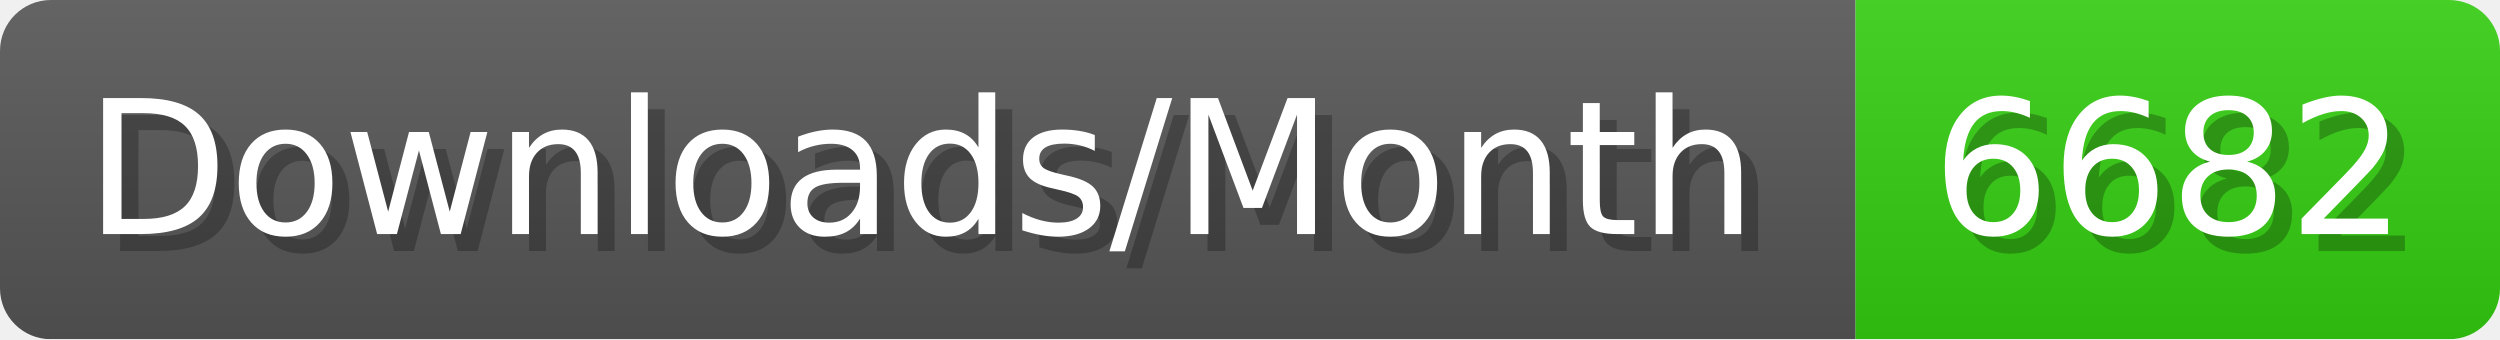
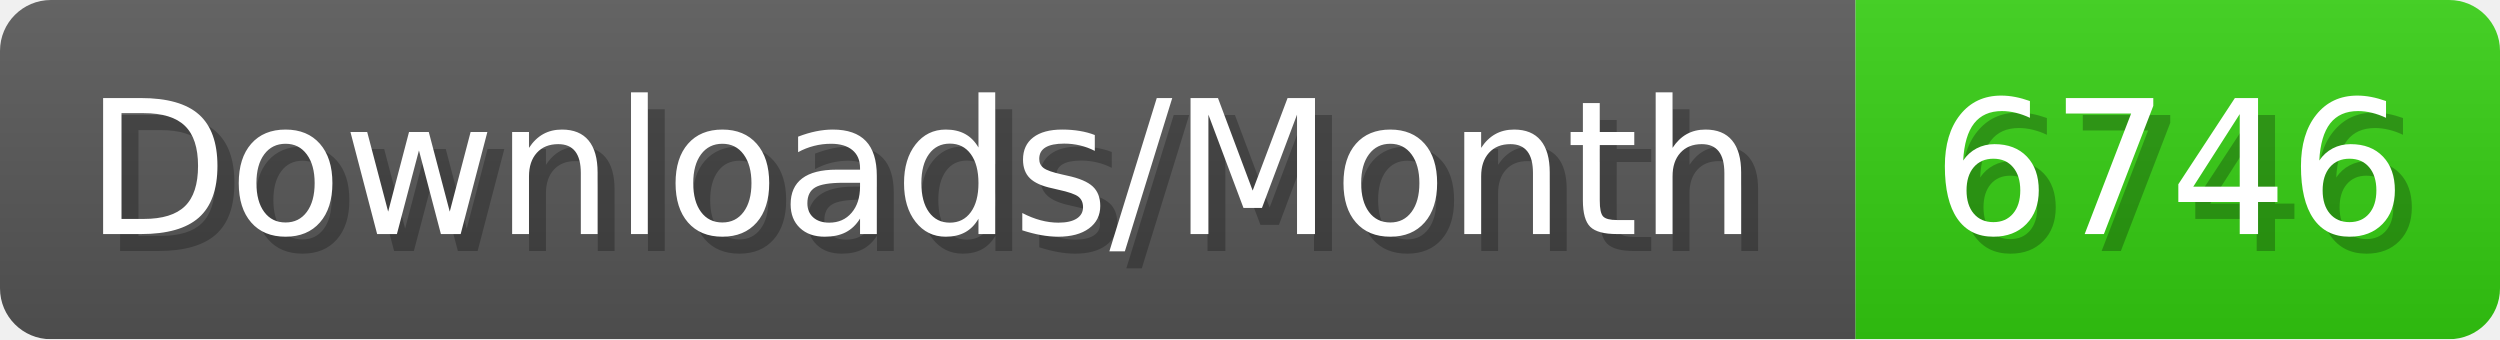
- <svg xmlns="http://www.w3.org/2000/svg" width="147.4" height="20" viewBox="0 0 1474 200" role="img" aria-label="Downloads/Month: 6682">
+ <svg xmlns="http://www.w3.org/2000/svg" width="147.4" height="20" viewBox="0 0 1474 200" role="img" aria-label="Downloads/Month: 6746">
  <linearGradient id="YlXUI" x2="0" y2="100%">
    <stop offset="0" stop-opacity=".1" stop-color="#EEE" />
    <stop offset="1" stop-opacity=".1" />
  </linearGradient>
  <mask id="JHhop">
    <rect width="1474" height="200" rx="30" fill="#FFF" />
  </mask>
  <g mask="url(#JHhop)">
    <rect width="1094" height="200" fill="#555" />
    <rect width="380" height="200" fill="#3C1" x="1094" />
    <rect width="1474" height="200" fill="url(#YlXUI)" />
  </g>
  <g aria-hidden="true" fill="#fff" text-anchor="start" font-family="Verdana,DejaVu Sans,sans-serif" font-size="110">
    <text x="60" y="148" textLength="994" fill="#000" opacity="0.25">Downloads/Month</text>
    <text x="50" y="138" textLength="994">Downloads/Month</text>
-     <text x="1149" y="148" textLength="280" fill="#000" opacity="0.25">6682</text>
-     <text x="1139" y="138" textLength="280">6682</text>
+     <text x="1149" y="148" textLength="280" fill="#000" opacity="0.25">6746</text>
+     <text x="1139" y="138" textLength="280">6746</text>
  </g>
</svg>
